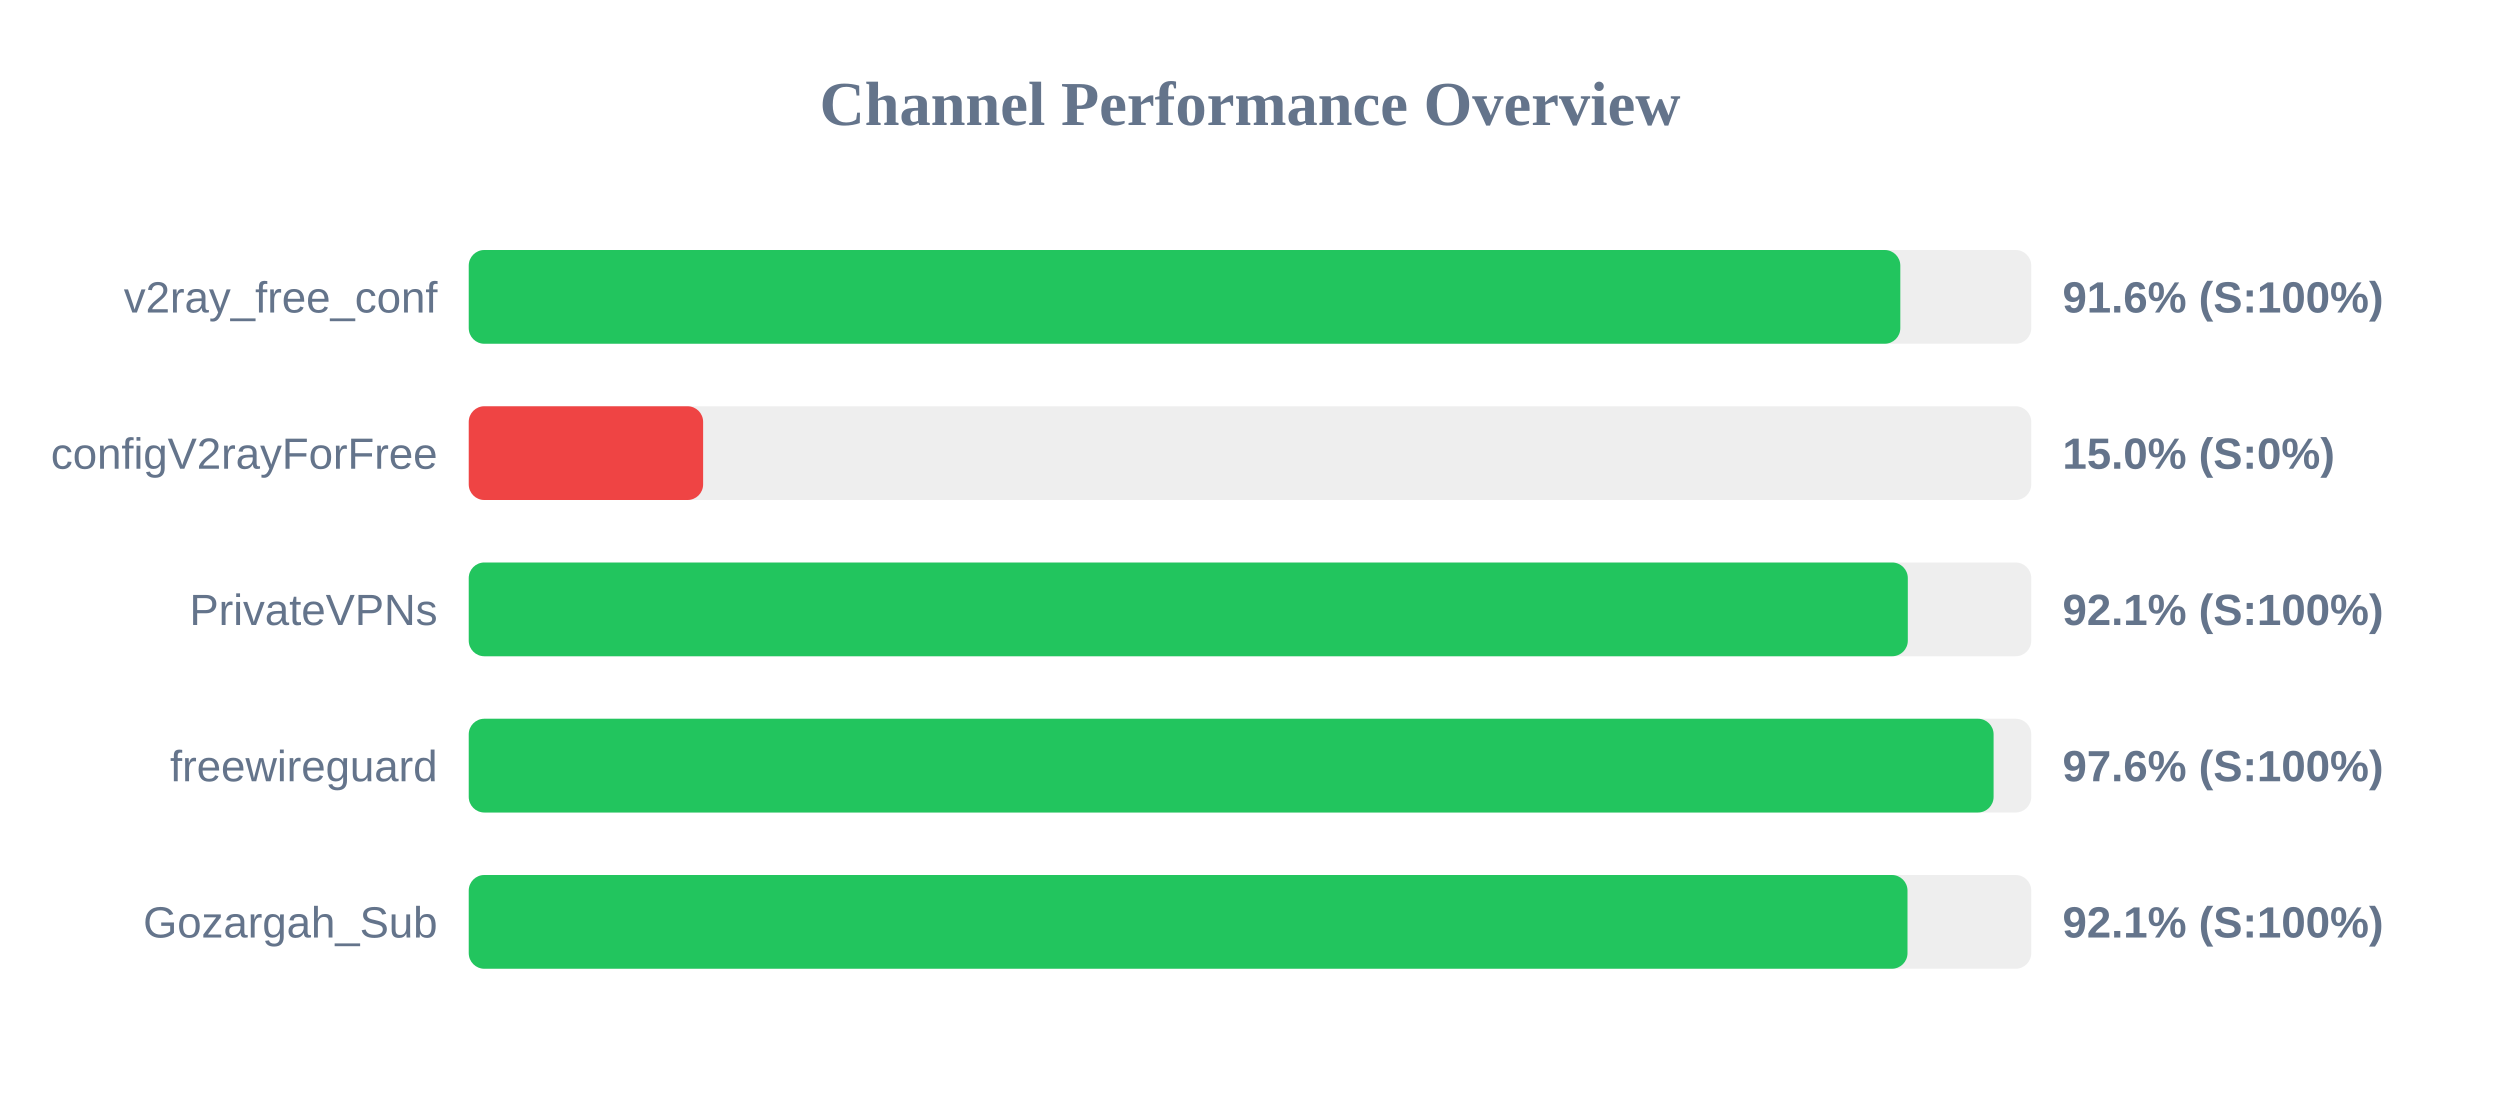
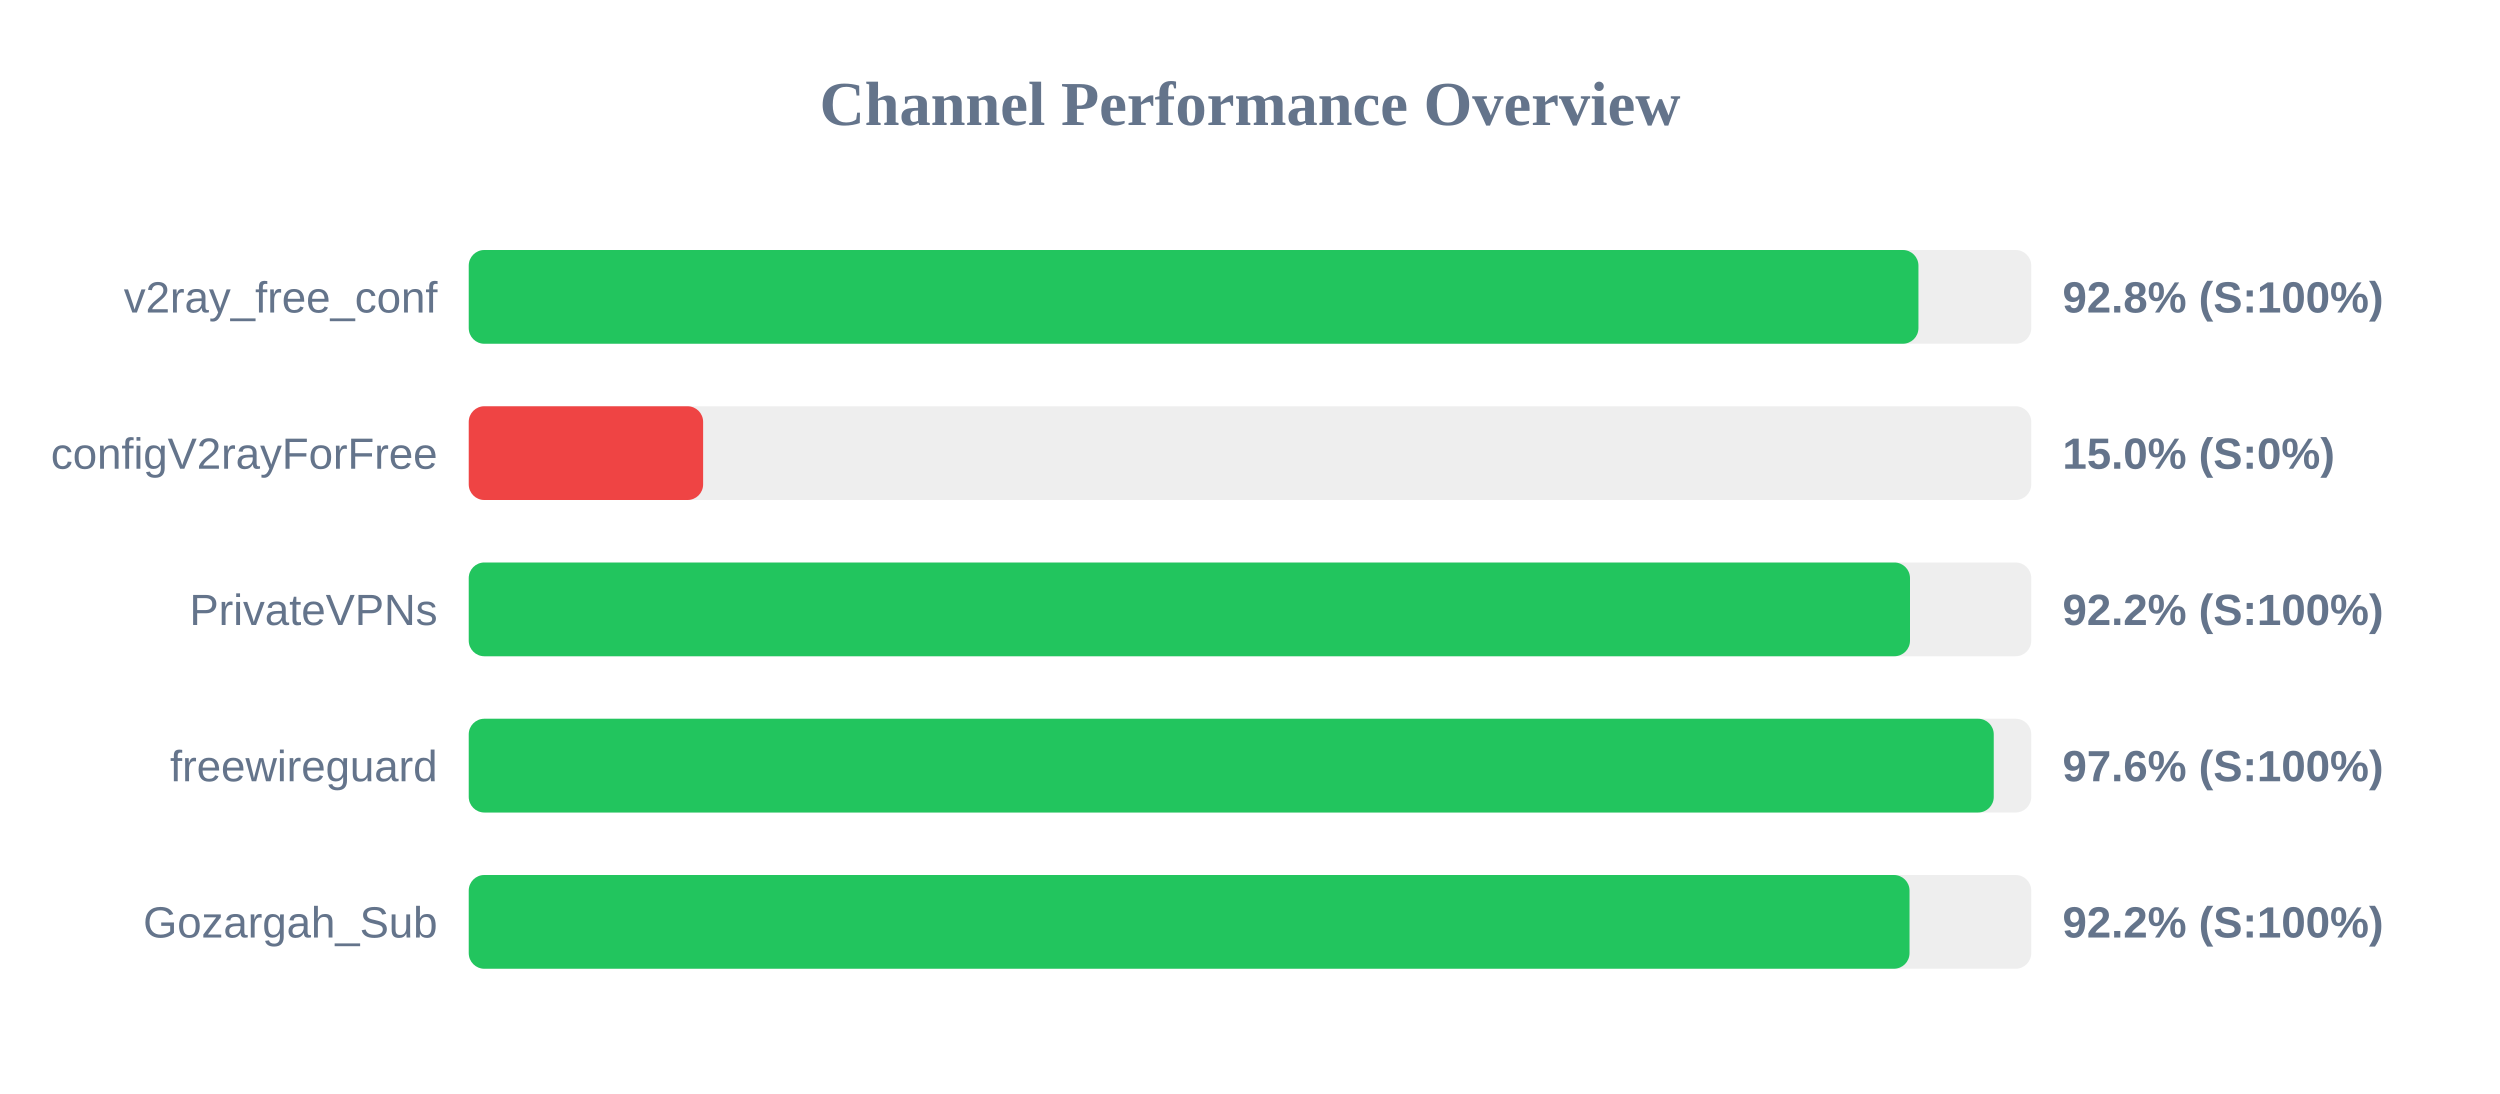
<svg xmlns="http://www.w3.org/2000/svg" width="800" height="350" version="1.1">
  <style>
        .row { font: 14px Arial; fill: #64748b; }
        .score { font: bold 14px Arial; fill: #64748b; }
    </style>
  <text x="400" y="40" text-anchor="middle" font-size="20px" font-weight="bold" fill="#64748b">Channel Performance Overview</text>
  <rect x="150" y="80" width="500" height="30" fill="#eee" rx="5" />
-   <rect x="150" y="80" width="458.1" height="30" fill="#22c55e" rx="5" />
+   <rect x="150" y="80" width="463.9" height="30" fill="#22c55e" rx="5" />
  <text x="140" y="100" text-anchor="end" class="row">v2ray_free_conf</text>
-   <text x="660" y="100" text-anchor="start" class="score">91.6% (S:100%)</text>
+   <text x="660" y="100" text-anchor="start" class="score">92.8% (S:100%)</text>
  <rect x="150" y="130" width="500" height="30" fill="#eee" rx="5" />
  <rect x="150" y="130" width="75.0" height="30" fill="#ef4444" rx="5" />
  <text x="140" y="150" text-anchor="end" class="row">configV2rayForFree</text>
  <text x="660" y="150" text-anchor="start" class="score">15.0% (S:0%)</text>
  <rect x="150" y="180" width="500" height="30" fill="#eee" rx="5" />
-   <rect x="150" y="180" width="460.5" height="30" fill="#22c55e" rx="5" />
+   <rect x="150" y="180" width="461.2" height="30" fill="#22c55e" rx="5" />
  <text x="140" y="200" text-anchor="end" class="row">PrivateVPNs</text>
-   <text x="660" y="200" text-anchor="start" class="score">92.1% (S:100%)</text>
+   <text x="660" y="200" text-anchor="start" class="score">92.2% (S:100%)</text>
  <rect x="150" y="230" width="500" height="30" fill="#eee" rx="5" />
-   <rect x="150" y="230" width="487.95" height="30" fill="#22c55e" rx="5" />
+   <rect x="150" y="230" width="488.0" height="30" fill="#22c55e" rx="5" />
  <text x="140" y="250" text-anchor="end" class="row">freewireguard</text>
  <text x="660" y="250" text-anchor="start" class="score">97.6% (S:100%)</text>
  <rect x="150" y="280" width="500" height="30" fill="#eee" rx="5" />
-   <rect x="150" y="280" width="460.4" height="30" fill="#22c55e" rx="5" />
+   <rect x="150" y="280" width="461.05" height="30" fill="#22c55e" rx="5" />
  <text x="140" y="300" text-anchor="end" class="row">Gozargah_Sub</text>
-   <text x="660" y="300" text-anchor="start" class="score">92.1% (S:100%)</text>
+   <text x="660" y="300" text-anchor="start" class="score">92.2% (S:100%)</text>
</svg>
